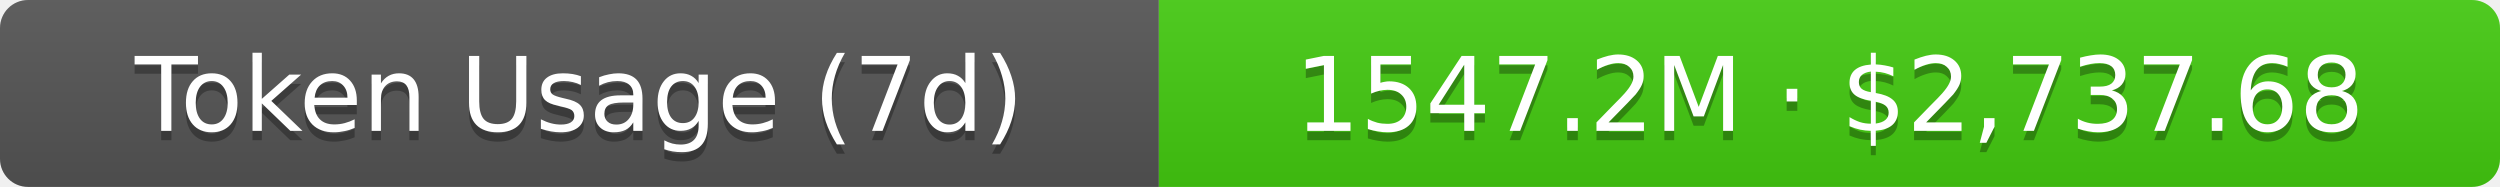
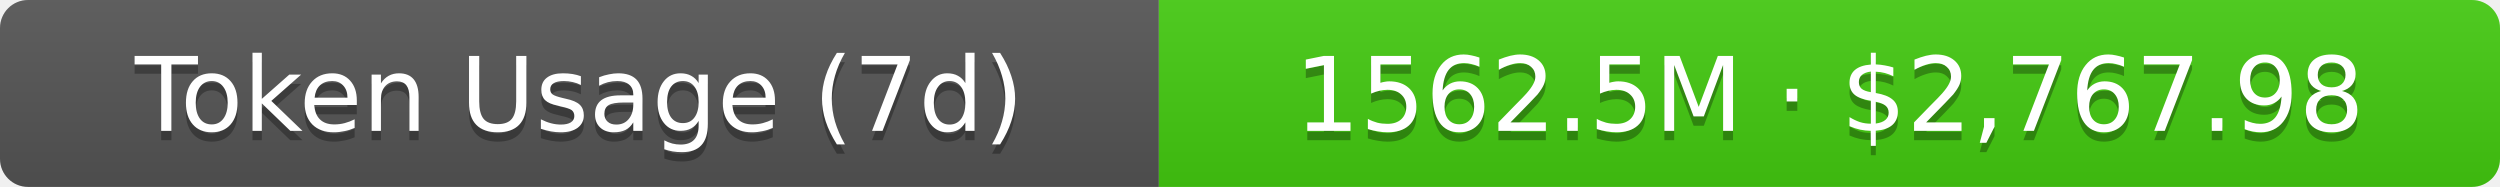
- <svg xmlns="http://www.w3.org/2000/svg" width="267.5" height="20" role="img" aria-label="Token Usage (7d): 1547.2M · $2,737.68">
+ <svg xmlns="http://www.w3.org/2000/svg" width="267.5" height="20" role="img" aria-label="Token Usage (7d): 1562.5M · $2,767.98">
  <linearGradient id="s" x2="0" y2="100%">
    <stop offset="0" stop-color="#bbb" stop-opacity=".1" />
    <stop offset="1" stop-opacity=".1" />
  </linearGradient>
  <clipPath id="r">
    <rect width="267.5" height="20" rx="3" fill="#fff" />
  </clipPath>
  <g clip-path="url(#r)">
    <rect width="124" height="20" fill="#555" />
    <rect x="124" width="143.5" height="20" fill="#4c1" />
    <rect width="267.5" height="20" fill="url(#s)" />
  </g>
  <g fill="#fff" text-anchor="middle" font-family="Verdana,Geneva,DejaVu Sans,sans-serif" text-rendering="geometricPrecision" font-size="11">
    <text aria-hidden="true" x="62" y="15" fill="#010101" fill-opacity=".3">Token Usage (7d)</text>
    <text x="62" y="14">Token Usage (7d)</text>
-     <text aria-hidden="true" x="195.75" y="15" fill="#010101" fill-opacity=".3">1547.2M · $2,737.68</text>
-     <text x="195.75" y="14">1547.2M · $2,737.68</text>
+     <text aria-hidden="true" x="195.75" y="15" fill="#010101" fill-opacity=".3">1562.5M · $2,767.98</text>
+     <text x="195.75" y="14">1562.5M · $2,767.98</text>
  </g>
</svg>
